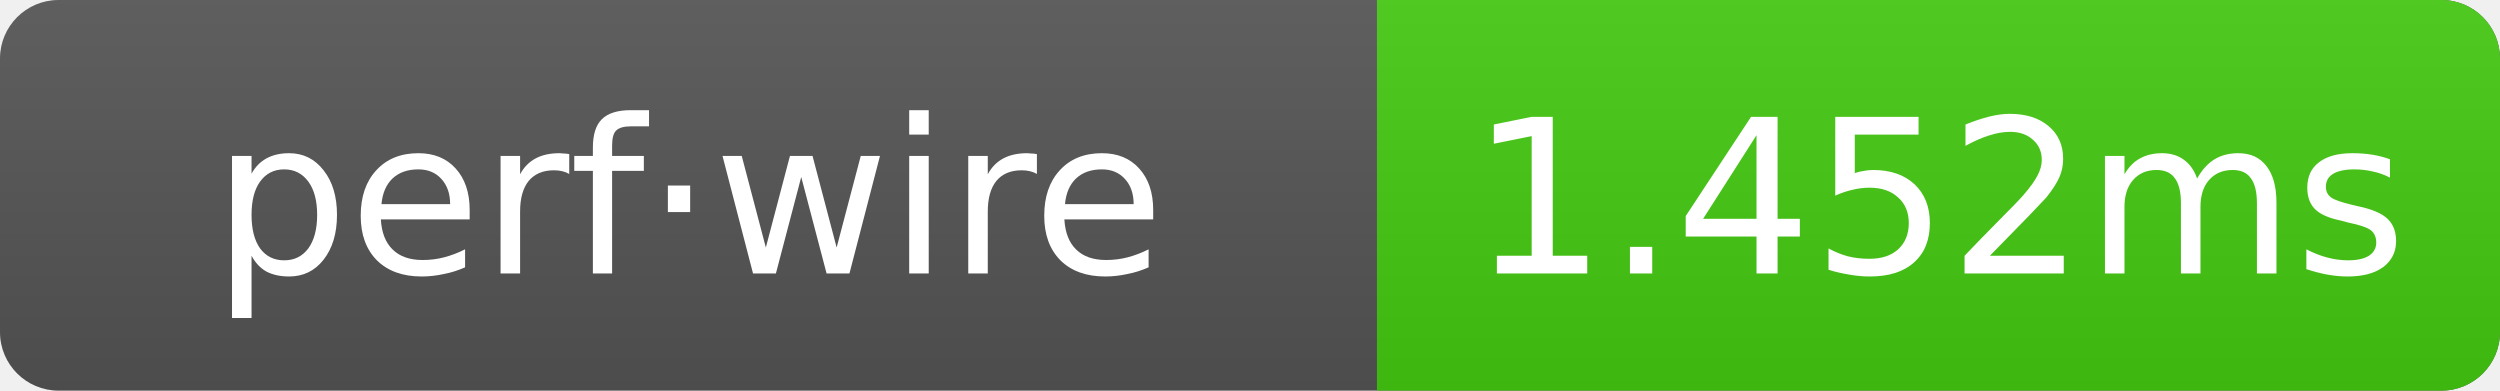
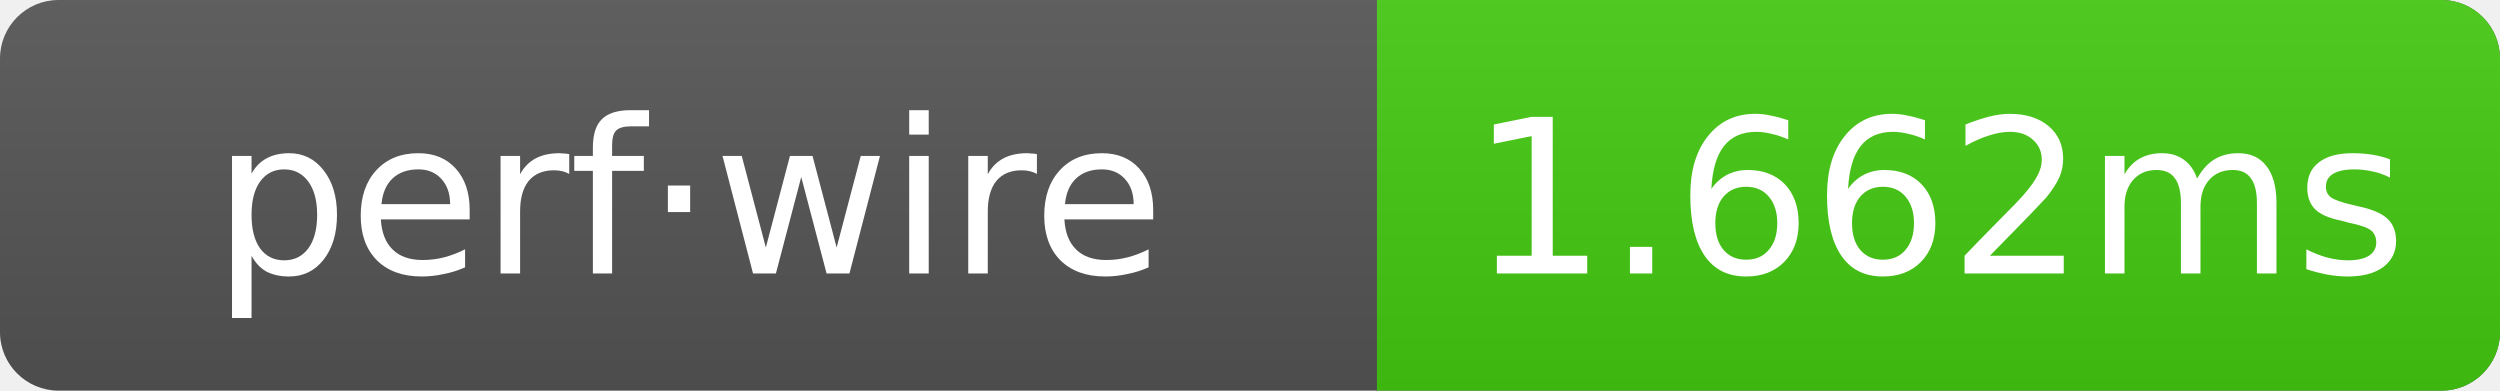
- <svg xmlns="http://www.w3.org/2000/svg" width="128" height="20" role="img" aria-label="perf·wire: 1.452ms">
+ <svg xmlns="http://www.w3.org/2000/svg" width="128" height="20" role="img" aria-label="perf·wire: 1.662ms">
  <linearGradient id="g" x2="0" y2="100%">
    <stop offset="0" stop-color="#bbb" stop-opacity=".1" />
    <stop offset="1" stop-opacity=".1" />
  </linearGradient>
  <clipPath id="r">
    <rect width="128" height="20" rx="3" fill="#fff" />
  </clipPath>
  <g clip-path="url(#r)">
    <rect width="128" height="20" fill="#555" />
    <rect x="70.5" width="57.5" height="20" fill="#4c1" />
    <rect width="128" height="20" fill="url(#g)" />
  </g>
  <g text-anchor="middle" font-family="Verdana,Geneva,DejaVu Sans,sans-serif" font-size="11" fill="#fff">
    <text x="35.25" y="14">perf·wire</text>
-     <text x="99.25" y="14">1.452ms</text>
+     <text x="99.25" y="14">1.662ms</text>
  </g>
</svg>
